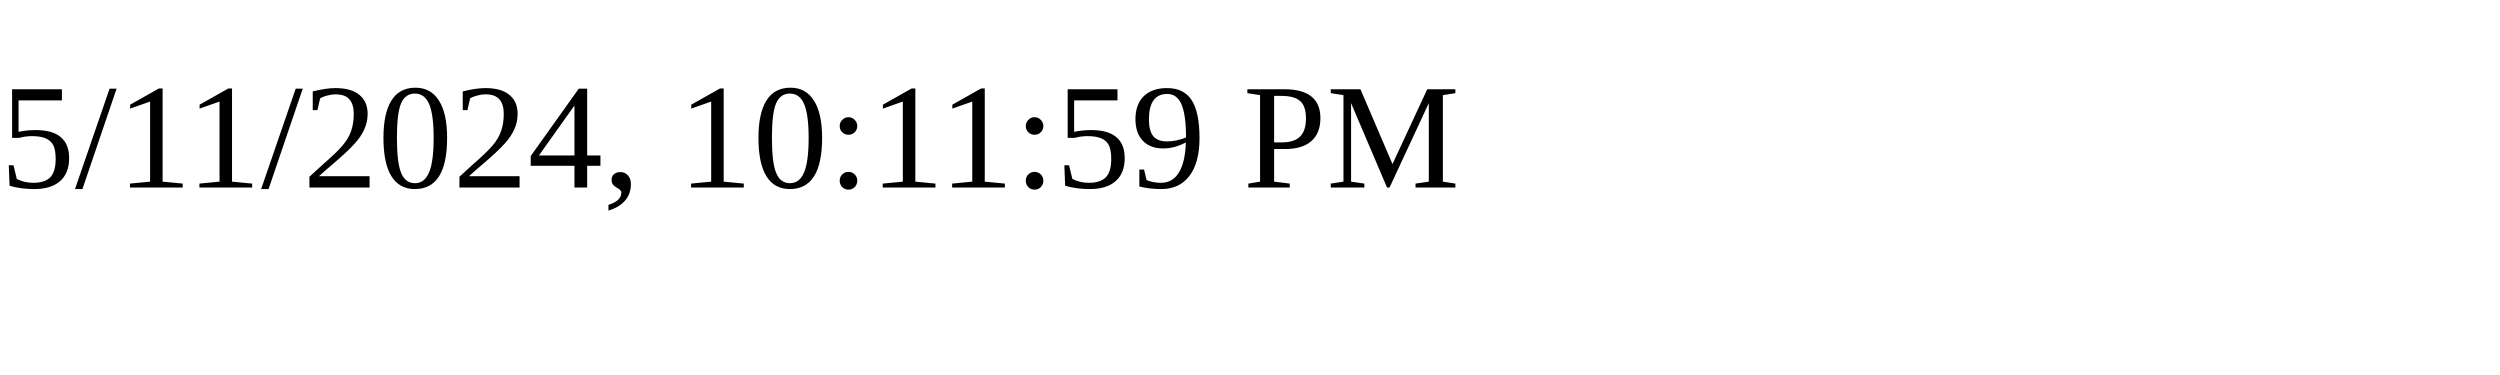
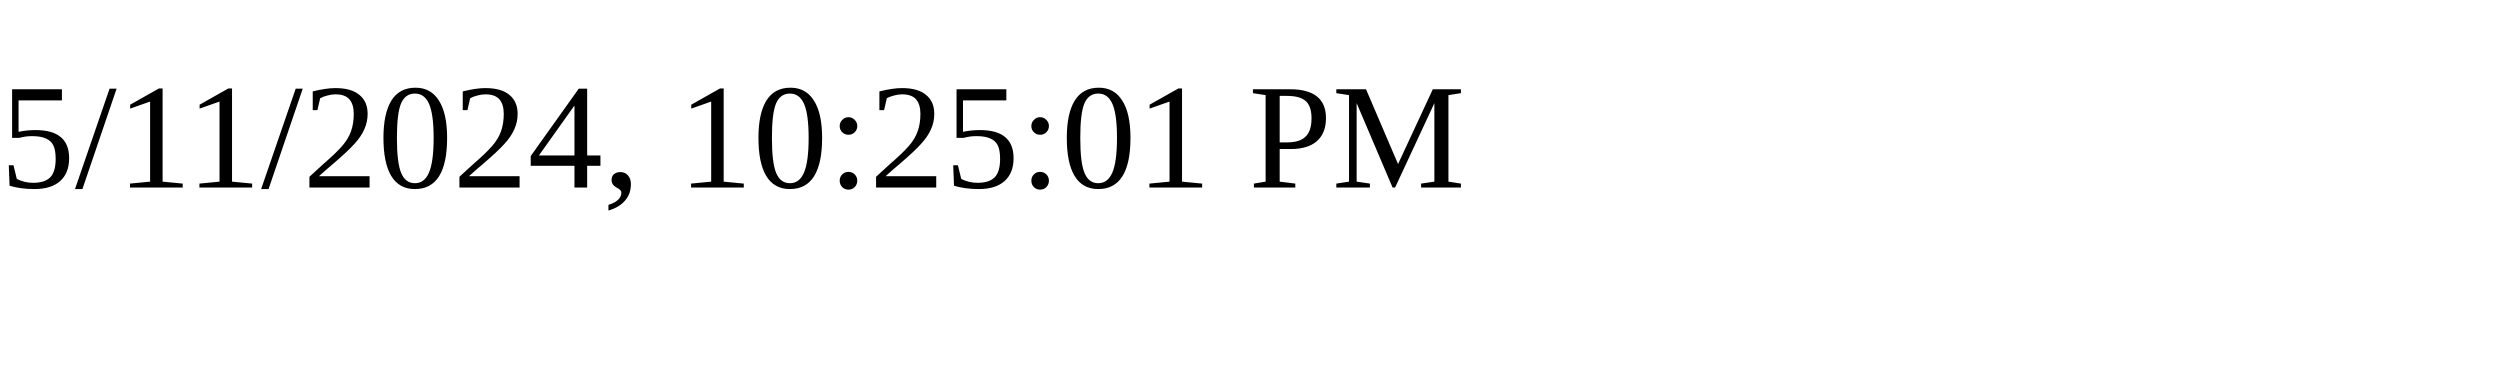
<svg xmlns="http://www.w3.org/2000/svg" height="30" width="200">
-   <text x="0" y="15">5/11/2024, 10:11:59 PM</text>
+   <text x="0" y="15">5/11/2024, 10:25:01 PM</text>
</svg>
